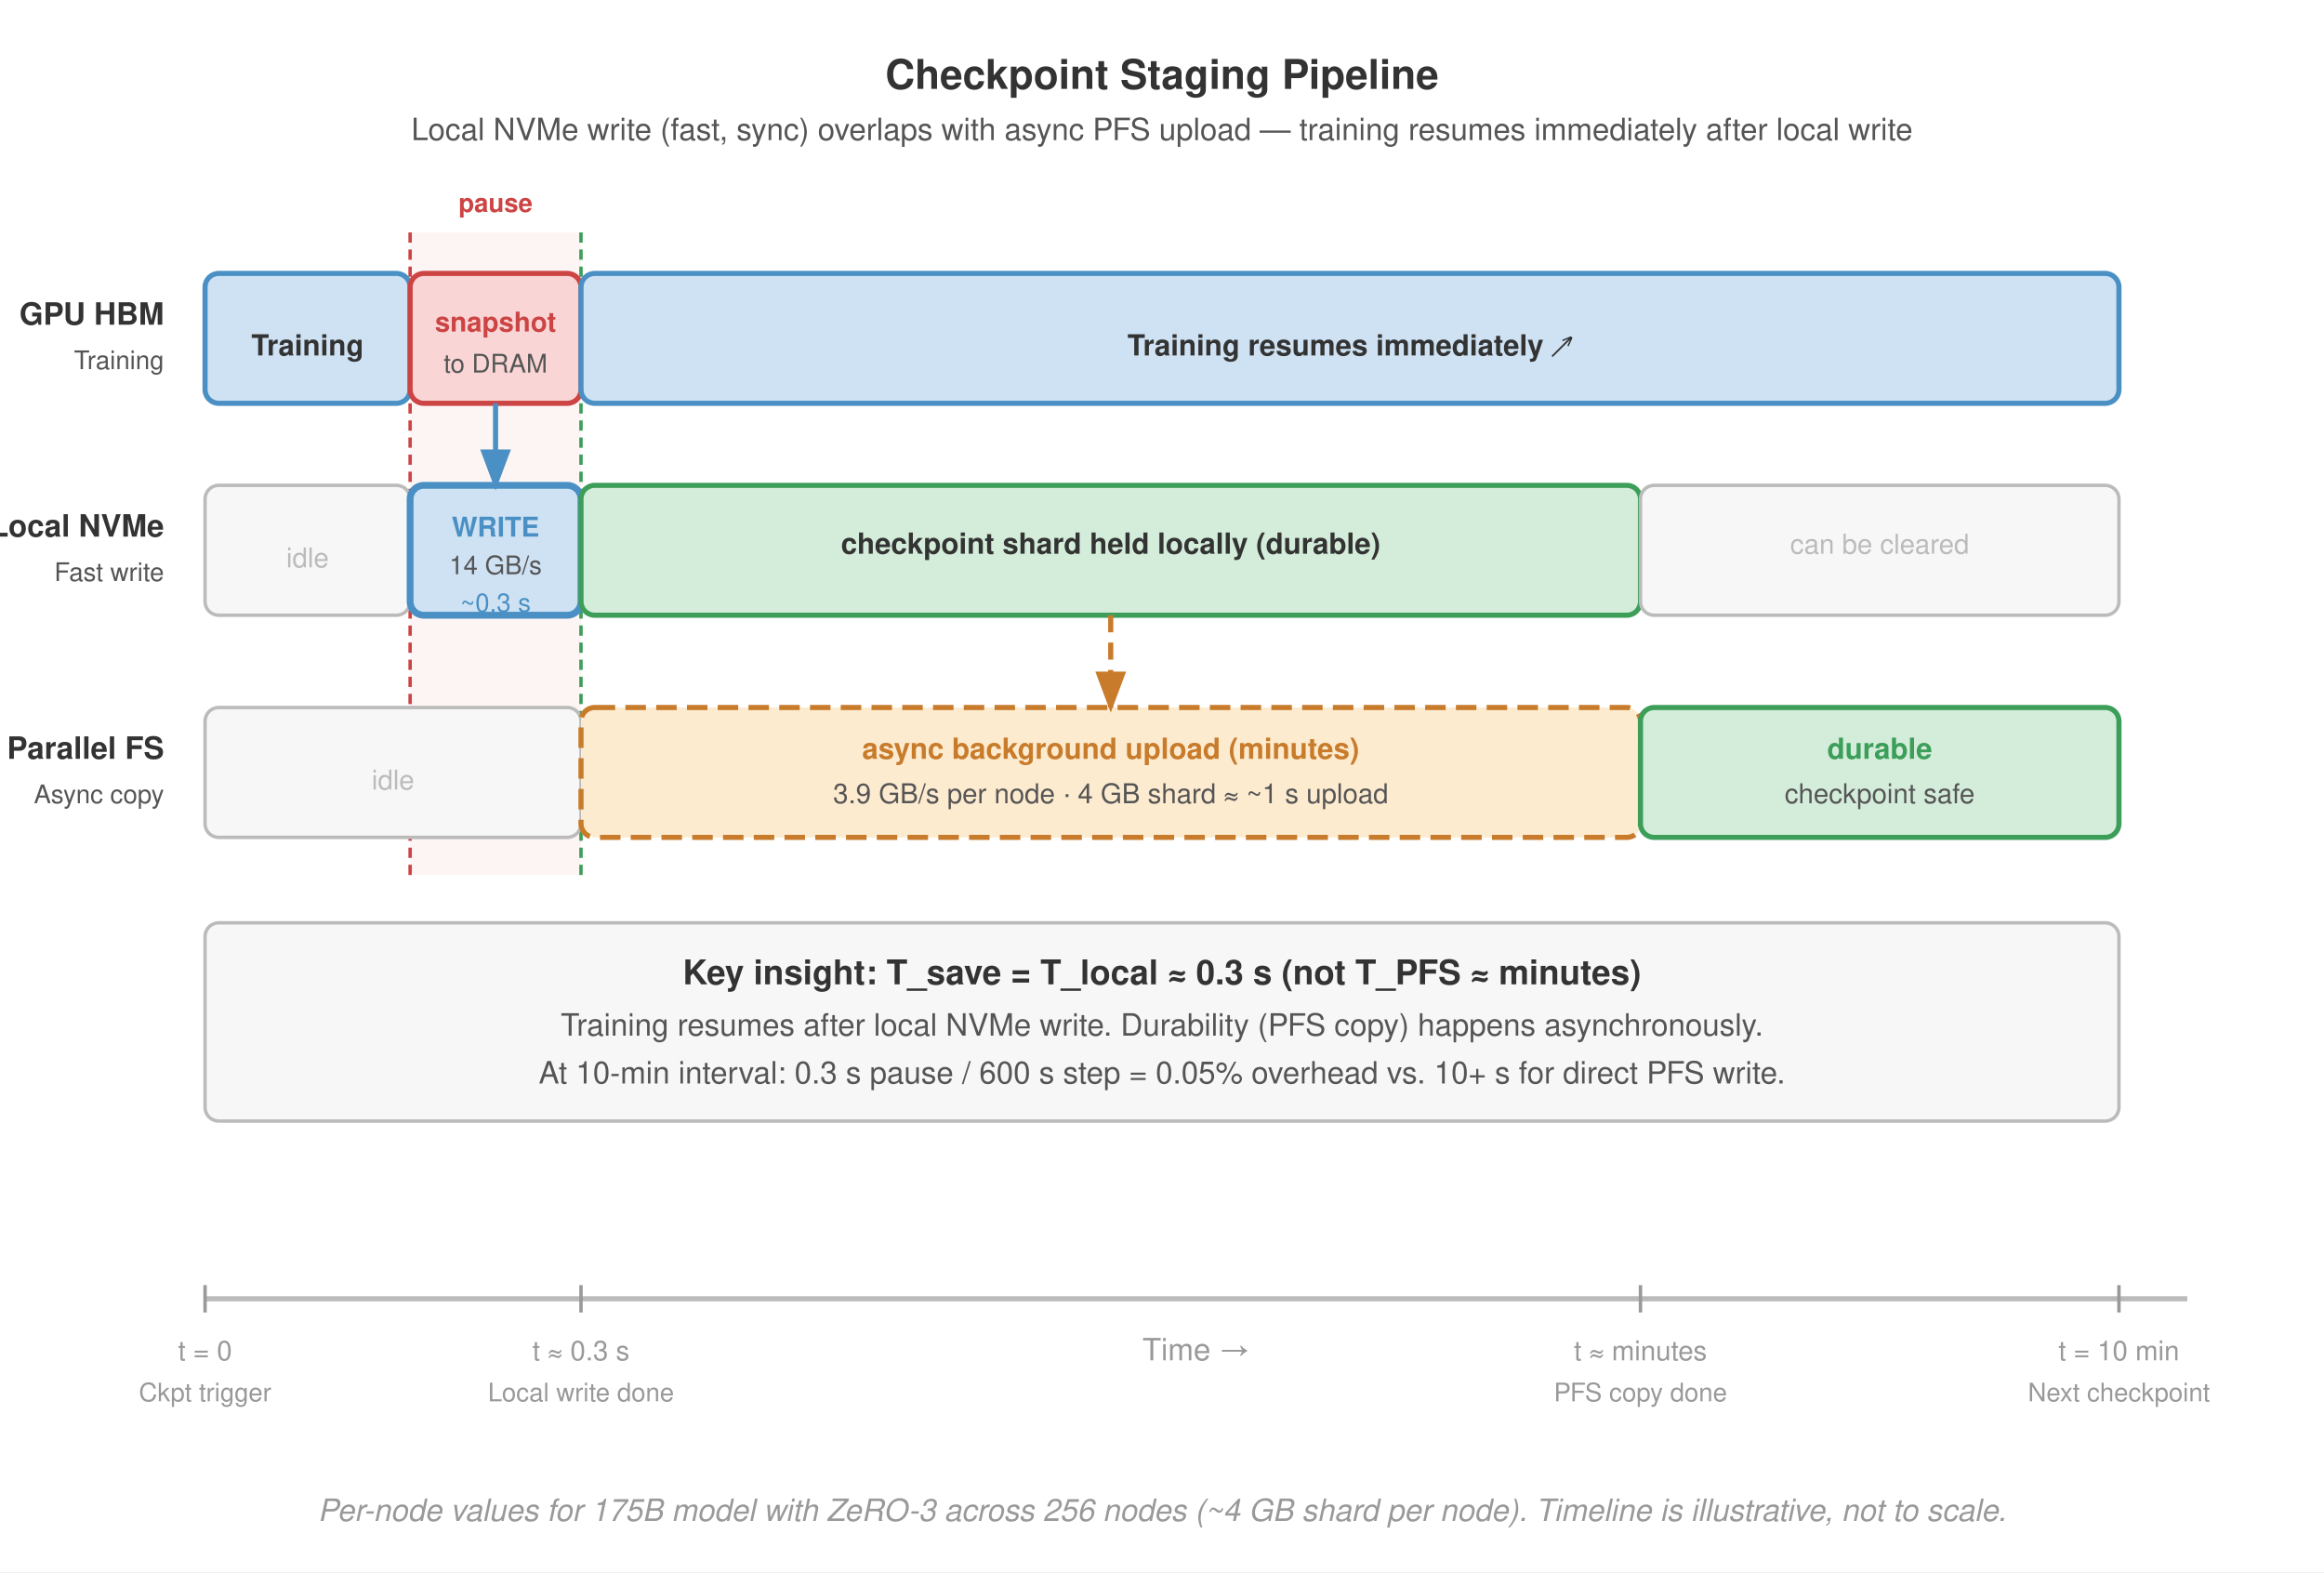
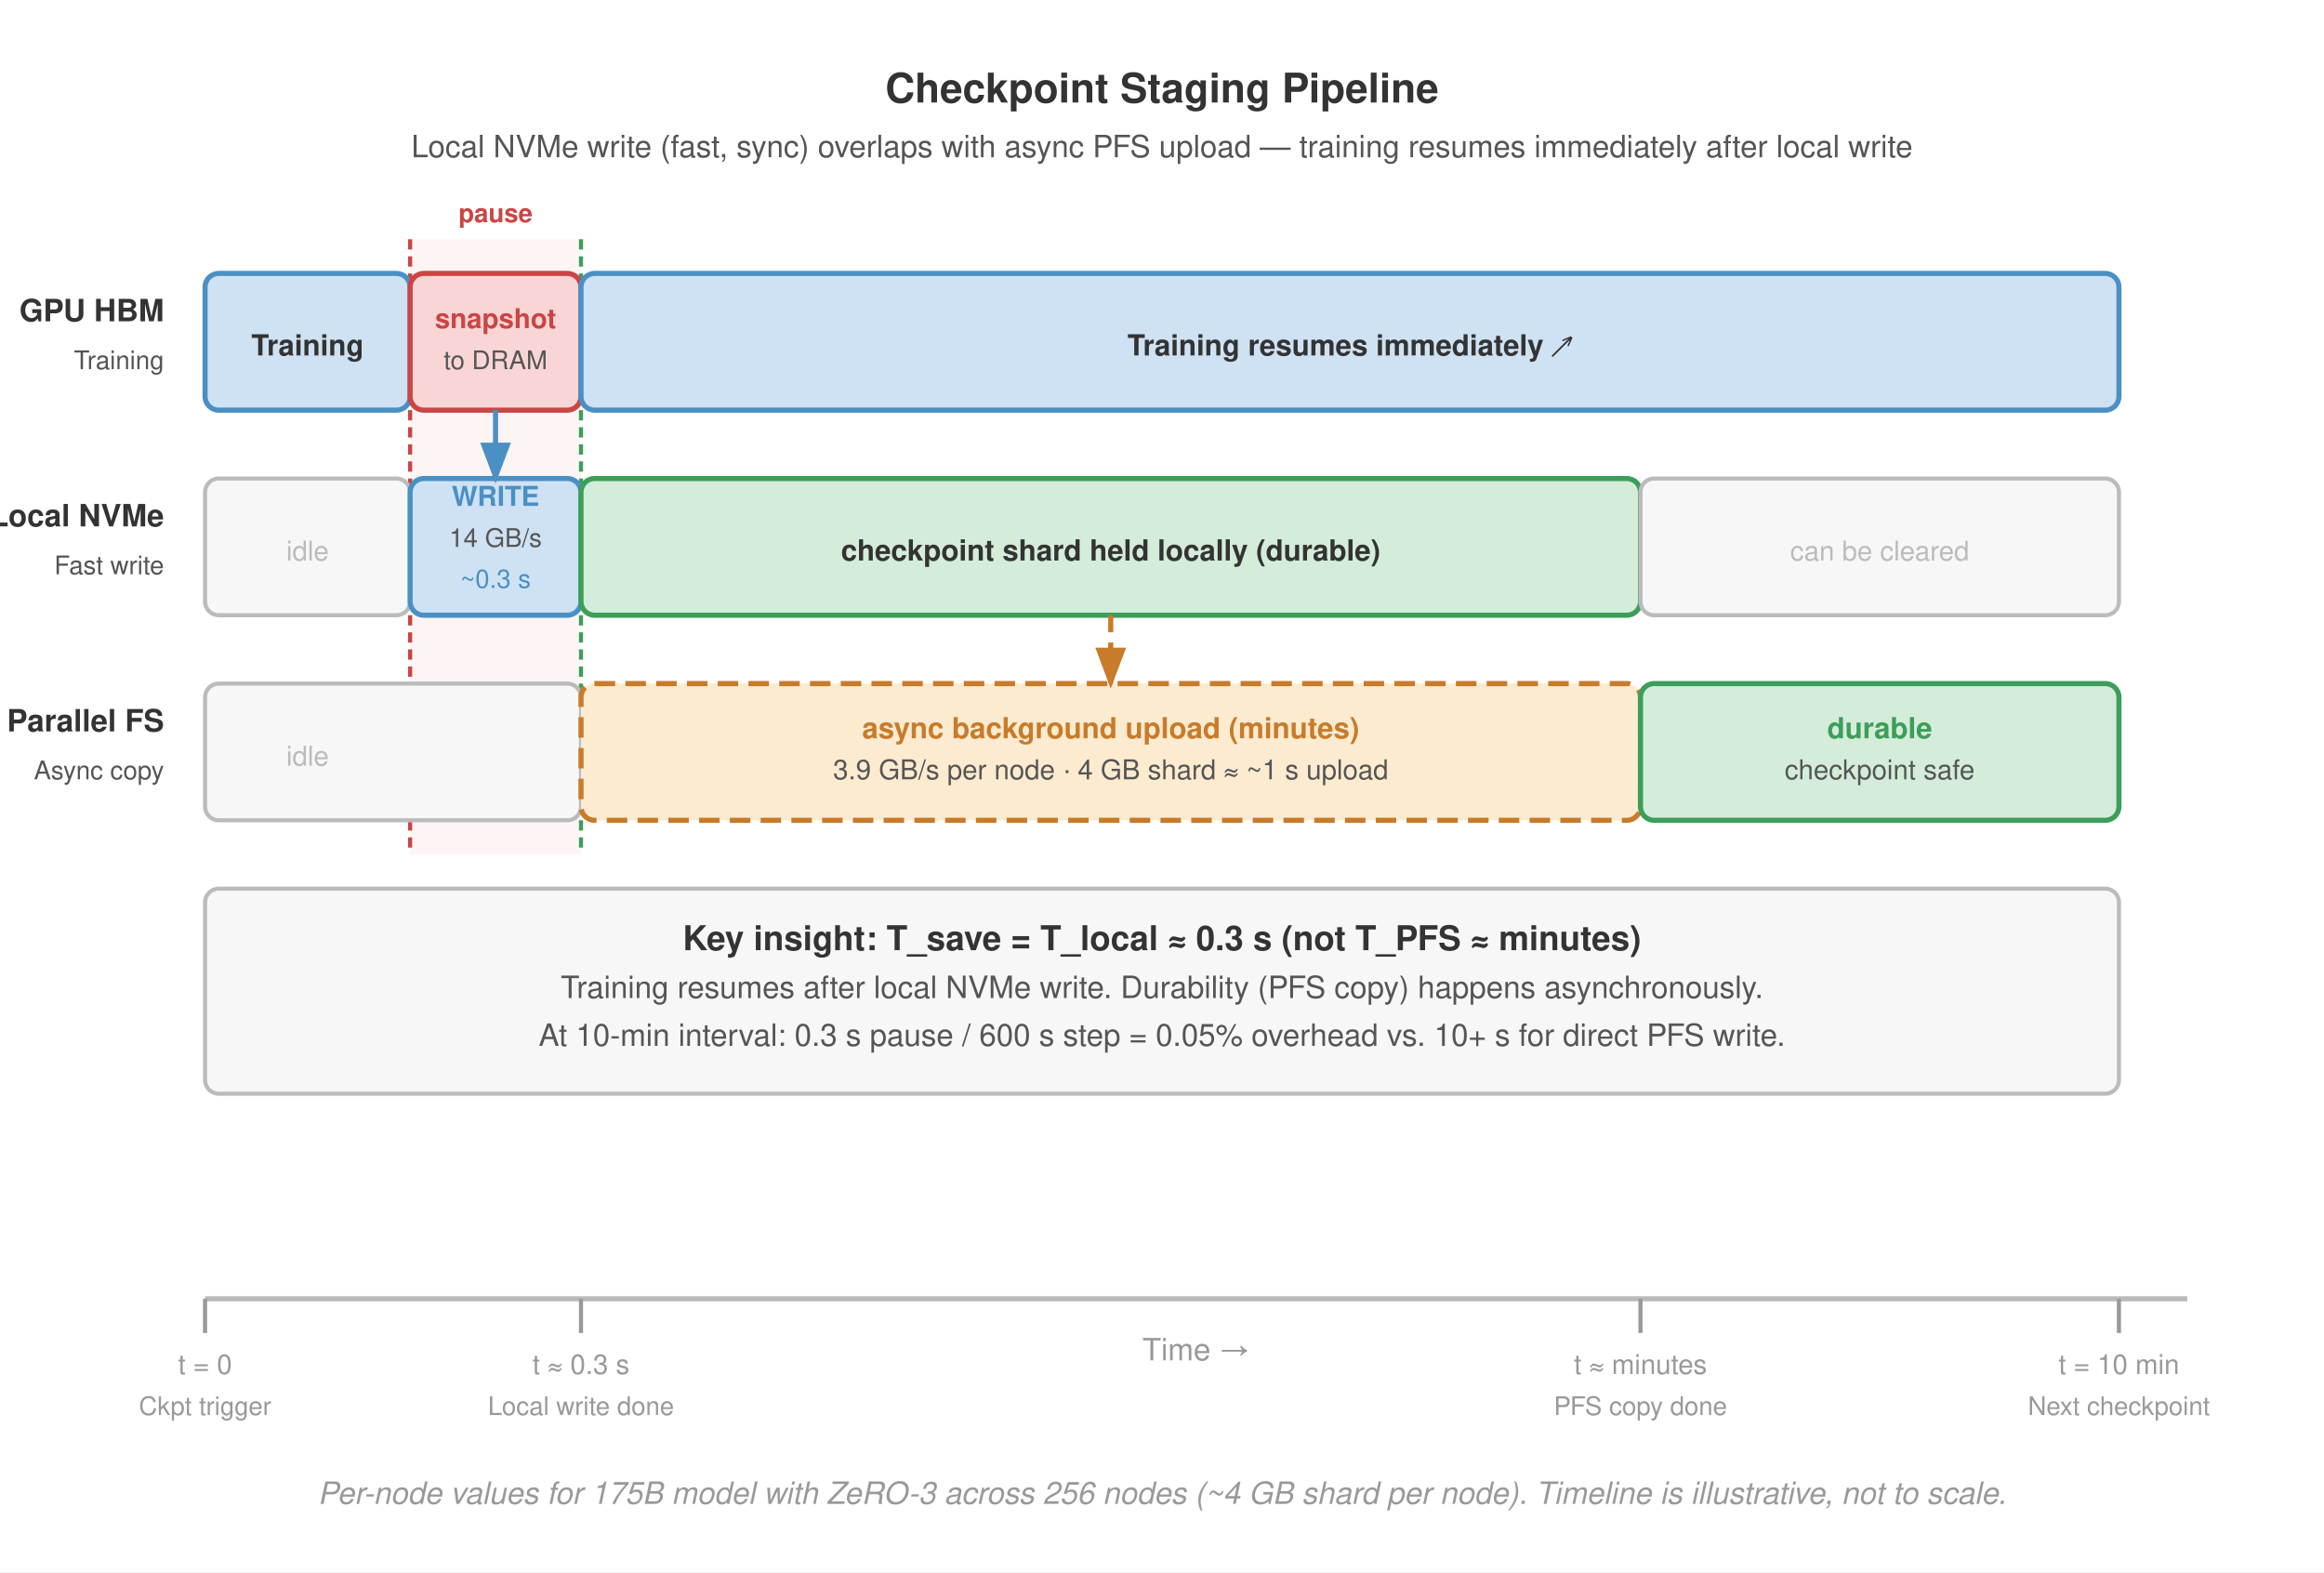
<svg xmlns="http://www.w3.org/2000/svg" viewBox="0 0 680 460" font-family="Helvetica Neue, Helvetica, Arial, sans-serif">
  <rect width="680" height="460" fill="#fff" />
  <defs>
    <marker id="arrow" markerWidth="8" markerHeight="6" refX="7" refY="3" orient="auto">
      <path d="M0,0 L8,3 L0,6 Z" fill="#555" />
    </marker>
    <marker id="arrow-blue" markerWidth="8" markerHeight="6" refX="7" refY="3" orient="auto">
      <path d="M0,0 L8,3 L0,6 Z" fill="#4a90c4" />
    </marker>
    <marker id="arrow-orange" markerWidth="8" markerHeight="6" refX="7" refY="3" orient="auto">
      <path d="M0,0 L8,3 L0,6 Z" fill="#c87b2a" />
    </marker>
    <marker id="arrow-green" markerWidth="8" markerHeight="6" refX="7" refY="3" orient="auto">
      <path d="M0,0 L8,3 L0,6 Z" fill="#3d9e5a" />
    </marker>
  </defs>
-   <text x="340" y="26" text-anchor="middle" font-size="12" font-weight="700" fill="#333">Checkpoint Staging Pipeline</text>
-   <text x="340" y="41" text-anchor="middle" font-size="9" fill="#555">Local NVMe write (fast, sync) overlaps with async PFS upload — training resumes immediately after local write</text>
-   <rect x="120" y="68" width="50" height="188" fill="#f9d6d5" opacity="0.25" />
-   <line x1="120" y1="68" x2="120" y2="256" stroke="#c44" stroke-width="1" stroke-dasharray="3,2" />
-   <line x1="170" y1="68" x2="170" y2="256" stroke="#3d9e5a" stroke-width="1" stroke-dasharray="3,2" />
-   <text x="145" y="62" text-anchor="middle" font-size="7.5" font-weight="700" fill="#c44">pause</text>
-   <text x="48" y="95" text-anchor="end" font-size="9" font-weight="700" fill="#333">GPU HBM</text>
+   <text x="340" y="30" text-anchor="middle" font-size="12" font-weight="700" fill="#333">Checkpoint Staging Pipeline</text>
+   <text x="340" y="46" text-anchor="middle" font-size="9" fill="#555">Local NVMe write (fast, sync) overlaps with async PFS upload — training resumes immediately after local write</text>
+   <rect x="120" y="70" width="50" height="180" fill="#f9d6d5" opacity="0.25" />
+   <line x1="120" y1="70" x2="120" y2="250" stroke="#c44" stroke-width="1.2" stroke-dasharray="3,2" />
+   <line x1="170" y1="70" x2="170" y2="250" stroke="#3d9e5a" stroke-width="1.2" stroke-dasharray="3,2" />
+   <text x="145" y="65" text-anchor="middle" font-size="7.5" font-weight="700" fill="#c44">pause</text>
+   <text x="48" y="94" text-anchor="end" font-size="9" font-weight="700" fill="#333">GPU HBM</text>
  <text x="48" y="108" text-anchor="end" font-size="7.5" fill="#555">Training</text>
-   <rect x="60" y="80" width="60" height="38" rx="4" fill="#cfe2f3" stroke="#4a90c4" stroke-width="1.5" />
+   <rect x="60" y="80" width="60" height="40" rx="4" fill="#cfe2f3" stroke="#4a90c4" stroke-width="1.5" />
  <text x="90" y="104" text-anchor="middle" font-size="8.5" font-weight="700" fill="#333">Training</text>
-   <rect x="120" y="80" width="50" height="38" rx="4" fill="#f9d6d5" stroke="#c44" stroke-width="1.5" />
-   <text x="145" y="97" text-anchor="middle" font-size="8" font-weight="700" fill="#c44">snapshot</text>
-   <text x="145" y="109" text-anchor="middle" font-size="7.5" fill="#555">to DRAM</text>
-   <rect x="170" y="80" width="450" height="38" rx="4" fill="#cfe2f3" stroke="#4a90c4" stroke-width="1.5" />
+   <rect x="120" y="80" width="50" height="40" rx="4" fill="#f9d6d5" stroke="#c44" stroke-width="1.5" />
+   <text x="145" y="96" text-anchor="middle" font-size="8" font-weight="700" fill="#c44">snapshot</text>
+   <text x="145" y="108" text-anchor="middle" font-size="7.5" fill="#555">to DRAM</text>
+   <rect x="170" y="80" width="450" height="40" rx="4" fill="#cfe2f3" stroke="#4a90c4" stroke-width="1.5" />
  <text x="395" y="104" text-anchor="middle" font-size="8.5" font-weight="700" fill="#333">Training resumes immediately ↗</text>
-   <text x="48" y="157" text-anchor="end" font-size="9" font-weight="700" fill="#333">Local NVMe</text>
-   <text x="48" y="170" text-anchor="end" font-size="7.5" fill="#555">Fast write</text>
-   <rect x="60" y="142" width="60" height="38" rx="4" fill="#f7f7f7" stroke="#bbb" stroke-width="1" />
-   <text x="90" y="166" text-anchor="middle" font-size="8" fill="#bbb">idle</text>
-   <rect x="120" y="142" width="50" height="38" rx="4" fill="#cfe2f3" stroke="#4a90c4" stroke-width="2" />
-   <text x="145" y="157" text-anchor="middle" font-size="8" font-weight="700" fill="#4a90c4">WRITE</text>
-   <text x="145" y="168" text-anchor="middle" font-size="7.5" fill="#555">14 GB/s</text>
-   <text x="145" y="179" text-anchor="middle" font-size="7.5" fill="#4a90c4">~0.3 s</text>
-   <rect x="170" y="142" width="310" height="38" rx="4" fill="#d4edda" stroke="#3d9e5a" stroke-width="1.5" />
-   <text x="325" y="162" text-anchor="middle" font-size="8.5" font-weight="700" fill="#333">checkpoint shard held locally (durable)</text>
-   <rect x="480" y="142" width="140" height="38" rx="4" fill="#f7f7f7" stroke="#bbb" stroke-width="1" />
-   <text x="550" y="162" text-anchor="middle" font-size="8" fill="#bbb">can be cleared</text>
-   <text x="48" y="222" text-anchor="end" font-size="9" font-weight="700" fill="#333">Parallel FS</text>
-   <text x="48" y="235" text-anchor="end" font-size="7.5" fill="#555">Async copy</text>
-   <rect x="60" y="207" width="110" height="38" rx="4" fill="#f7f7f7" stroke="#bbb" stroke-width="1" />
-   <text x="115" y="231" text-anchor="middle" font-size="8" fill="#bbb">idle</text>
-   <rect x="170" y="207" width="310" height="38" rx="4" fill="#fdebd0" stroke="#c87b2a" stroke-width="1.5" stroke-dasharray="6,3" />
-   <text x="325" y="222" text-anchor="middle" font-size="8.5" font-weight="700" fill="#c87b2a">async background upload (minutes)</text>
-   <text x="325" y="235" text-anchor="middle" font-size="8" fill="#555">3.9 GB/s per node · 4 GB shard ≈ ~1 s upload</text>
-   <rect x="480" y="207" width="140" height="38" rx="4" fill="#d4edda" stroke="#3d9e5a" stroke-width="1.5" />
-   <text x="550" y="222" text-anchor="middle" font-size="8.5" font-weight="700" fill="#3d9e5a">durable</text>
-   <text x="550" y="235" text-anchor="middle" font-size="8" fill="#555">checkpoint safe</text>
-   <rect x="60" y="270" width="560" height="58" rx="4" fill="#f7f7f7" stroke="#bbb" stroke-width="1" />
-   <text x="340" y="288" text-anchor="middle" font-size="10" font-weight="700" fill="#333">Key insight: T_save = T_local ≈ 0.3 s (not T_PFS ≈ minutes)</text>
-   <text x="340" y="303" text-anchor="middle" font-size="9" fill="#555">Training resumes after local NVMe write. Durability (PFS copy) happens asynchronously.</text>
-   <text x="340" y="317" text-anchor="middle" font-size="9" fill="#555">At 10-min interval: 0.3 s pause / 600 s step = 0.05% overhead vs. 10+ s for direct PFS write.</text>
+   <text x="48" y="154" text-anchor="end" font-size="9" font-weight="700" fill="#333">Local NVMe</text>
+   <text x="48" y="168" text-anchor="end" font-size="7.5" fill="#555">Fast write</text>
+   <rect x="60" y="140" width="60" height="40" rx="4" fill="#f7f7f7" stroke="#bbb" stroke-width="1.2" />
+   <text x="90" y="164" text-anchor="middle" font-size="8" fill="#bbb">idle</text>
+   <rect x="120" y="140" width="50" height="40" rx="4" fill="#cfe2f3" stroke="#4a90c4" stroke-width="1.5" />
+   <text x="145" y="148" text-anchor="middle" font-size="8" font-weight="700" fill="#4a90c4">WRITE</text>
+   <text x="145" y="160" text-anchor="middle" font-size="7.5" fill="#555">14 GB/s</text>
+   <text x="145" y="172" text-anchor="middle" font-size="7.5" fill="#4a90c4">~0.3 s</text>
+   <rect x="170" y="140" width="310" height="40" rx="4" fill="#d4edda" stroke="#3d9e5a" stroke-width="1.5" />
+   <text x="325" y="164" text-anchor="middle" font-size="8.5" font-weight="700" fill="#333">checkpoint shard held locally (durable)</text>
+   <rect x="480" y="140" width="140" height="40" rx="4" fill="#f7f7f7" stroke="#bbb" stroke-width="1.2" />
+   <text x="550" y="164" text-anchor="middle" font-size="8" fill="#bbb">can be cleared</text>
+   <text x="48" y="214" text-anchor="end" font-size="9" font-weight="700" fill="#333">Parallel FS</text>
+   <text x="48" y="228" text-anchor="end" font-size="7.5" fill="#555">Async copy</text>
+   <rect x="60" y="200" width="110" height="40" rx="4" fill="#f7f7f7" stroke="#bbb" stroke-width="1.2" />
+   <text x="90" y="224" text-anchor="middle" font-size="8" fill="#bbb">idle</text>
+   <rect x="170" y="200" width="310" height="40" rx="4" fill="#fdebd0" stroke="#c87b2a" stroke-width="1.5" stroke-dasharray="6,3" />
+   <text x="325" y="216" text-anchor="middle" font-size="8.5" font-weight="700" fill="#c87b2a">async background upload (minutes)</text>
+   <text x="325" y="228" text-anchor="middle" font-size="8" fill="#555">3.9 GB/s per node · 4 GB shard ≈ ~1 s upload</text>
+   <rect x="480" y="200" width="140" height="40" rx="4" fill="#d4edda" stroke="#3d9e5a" stroke-width="1.5" />
+   <text x="550" y="216" text-anchor="middle" font-size="8.5" font-weight="700" fill="#3d9e5a">durable</text>
+   <text x="550" y="228" text-anchor="middle" font-size="8" fill="#555">checkpoint safe</text>
+   <rect x="60" y="260" width="560" height="60" rx="4" fill="#f7f7f7" stroke="#bbb" stroke-width="1.2" />
+   <text x="340" y="278" text-anchor="middle" font-size="10" font-weight="700" fill="#333">Key insight: T_save = T_local ≈ 0.3 s (not T_PFS ≈ minutes)</text>
+   <text x="340" y="292" text-anchor="middle" font-size="9" fill="#555">Training resumes after local NVMe write. Durability (PFS copy) happens asynchronously.</text>
+   <text x="340" y="306" text-anchor="middle" font-size="9" fill="#555">At 10-min interval: 0.3 s pause / 600 s step = 0.05% overhead vs. 10+ s for direct PFS write.</text>
  <line x1="60" y1="380" x2="640" y2="380" stroke="#bbb" stroke-width="1.5" />
  <text x="350" y="398" text-anchor="middle" font-size="9" fill="#999">Time →</text>
-   <line x1="60" y1="376" x2="60" y2="384" stroke="#999" stroke-width="1" />
-   <text x="60" y="398" text-anchor="middle" font-size="8" fill="#999">t = 0</text>
-   <text x="60" y="410" text-anchor="middle" font-size="7.5" fill="#999">Ckpt trigger</text>
-   <line x1="170" y1="376" x2="170" y2="384" stroke="#999" stroke-width="1" />
-   <text x="170" y="398" text-anchor="middle" font-size="8" fill="#999">t ≈ 0.3 s</text>
-   <text x="170" y="410" text-anchor="middle" font-size="7.5" fill="#999">Local write done</text>
-   <line x1="480" y1="376" x2="480" y2="384" stroke="#999" stroke-width="1" />
-   <text x="480" y="398" text-anchor="middle" font-size="8" fill="#999">t ≈ minutes</text>
-   <text x="480" y="410" text-anchor="middle" font-size="7.5" fill="#999">PFS copy done</text>
-   <line x1="620" y1="376" x2="620" y2="384" stroke="#999" stroke-width="1" />
-   <text x="620" y="398" text-anchor="middle" font-size="8" fill="#999">t = 10 min</text>
-   <text x="620" y="410" text-anchor="middle" font-size="7.5" fill="#999">Next checkpoint</text>
-   <line x1="145" y1="118" x2="145" y2="142" stroke="#4a90c4" stroke-width="1.5" marker-end="url(#arrow-blue)" />
-   <line x1="325" y1="180" x2="325" y2="207" stroke="#c87b2a" stroke-width="1.5" stroke-dasharray="5,3" marker-end="url(#arrow-orange)" />
-   <text x="340" y="445" text-anchor="middle" font-size="9" fill="#999" font-style="italic">Per-node values for 175B model with ZeRO-3 across 256 nodes (~4 GB shard per node). Timeline is illustrative, not to scale.</text>
+   <line x1="60" y1="380" x2="60" y2="390" stroke="#999" stroke-width="1.2" />
+   <text x="60" y="402" text-anchor="middle" font-size="8" fill="#999">t = 0</text>
+   <text x="60" y="414" text-anchor="middle" font-size="7.5" fill="#999">Ckpt trigger</text>
+   <line x1="170" y1="380" x2="170" y2="390" stroke="#999" stroke-width="1.2" />
+   <text x="170" y="402" text-anchor="middle" font-size="8" fill="#999">t ≈ 0.3 s</text>
+   <text x="170" y="414" text-anchor="middle" font-size="7.5" fill="#999">Local write done</text>
+   <line x1="480" y1="380" x2="480" y2="390" stroke="#999" stroke-width="1.2" />
+   <text x="480" y="402" text-anchor="middle" font-size="8" fill="#999">t ≈ minutes</text>
+   <text x="480" y="414" text-anchor="middle" font-size="7.5" fill="#999">PFS copy done</text>
+   <line x1="620" y1="380" x2="620" y2="390" stroke="#999" stroke-width="1.2" />
+   <text x="620" y="402" text-anchor="middle" font-size="8" fill="#999">t = 10 min</text>
+   <text x="620" y="414" text-anchor="middle" font-size="7.5" fill="#999">Next checkpoint</text>
+   <line x1="145" y1="120" x2="145" y2="140" stroke="#4a90c4" stroke-width="1.5" marker-end="url(#arrow-blue)" />
+   <line x1="325" y1="180" x2="325" y2="200" stroke="#c87b2a" stroke-width="1.5" stroke-dasharray="5,3" marker-end="url(#arrow-orange)" />
+   <text x="340" y="440" text-anchor="middle" font-size="9" fill="#999" font-style="italic">Per-node values for 175B model with ZeRO-3 across 256 nodes (~4 GB shard per node). Timeline is illustrative, not to scale.</text>
</svg>
